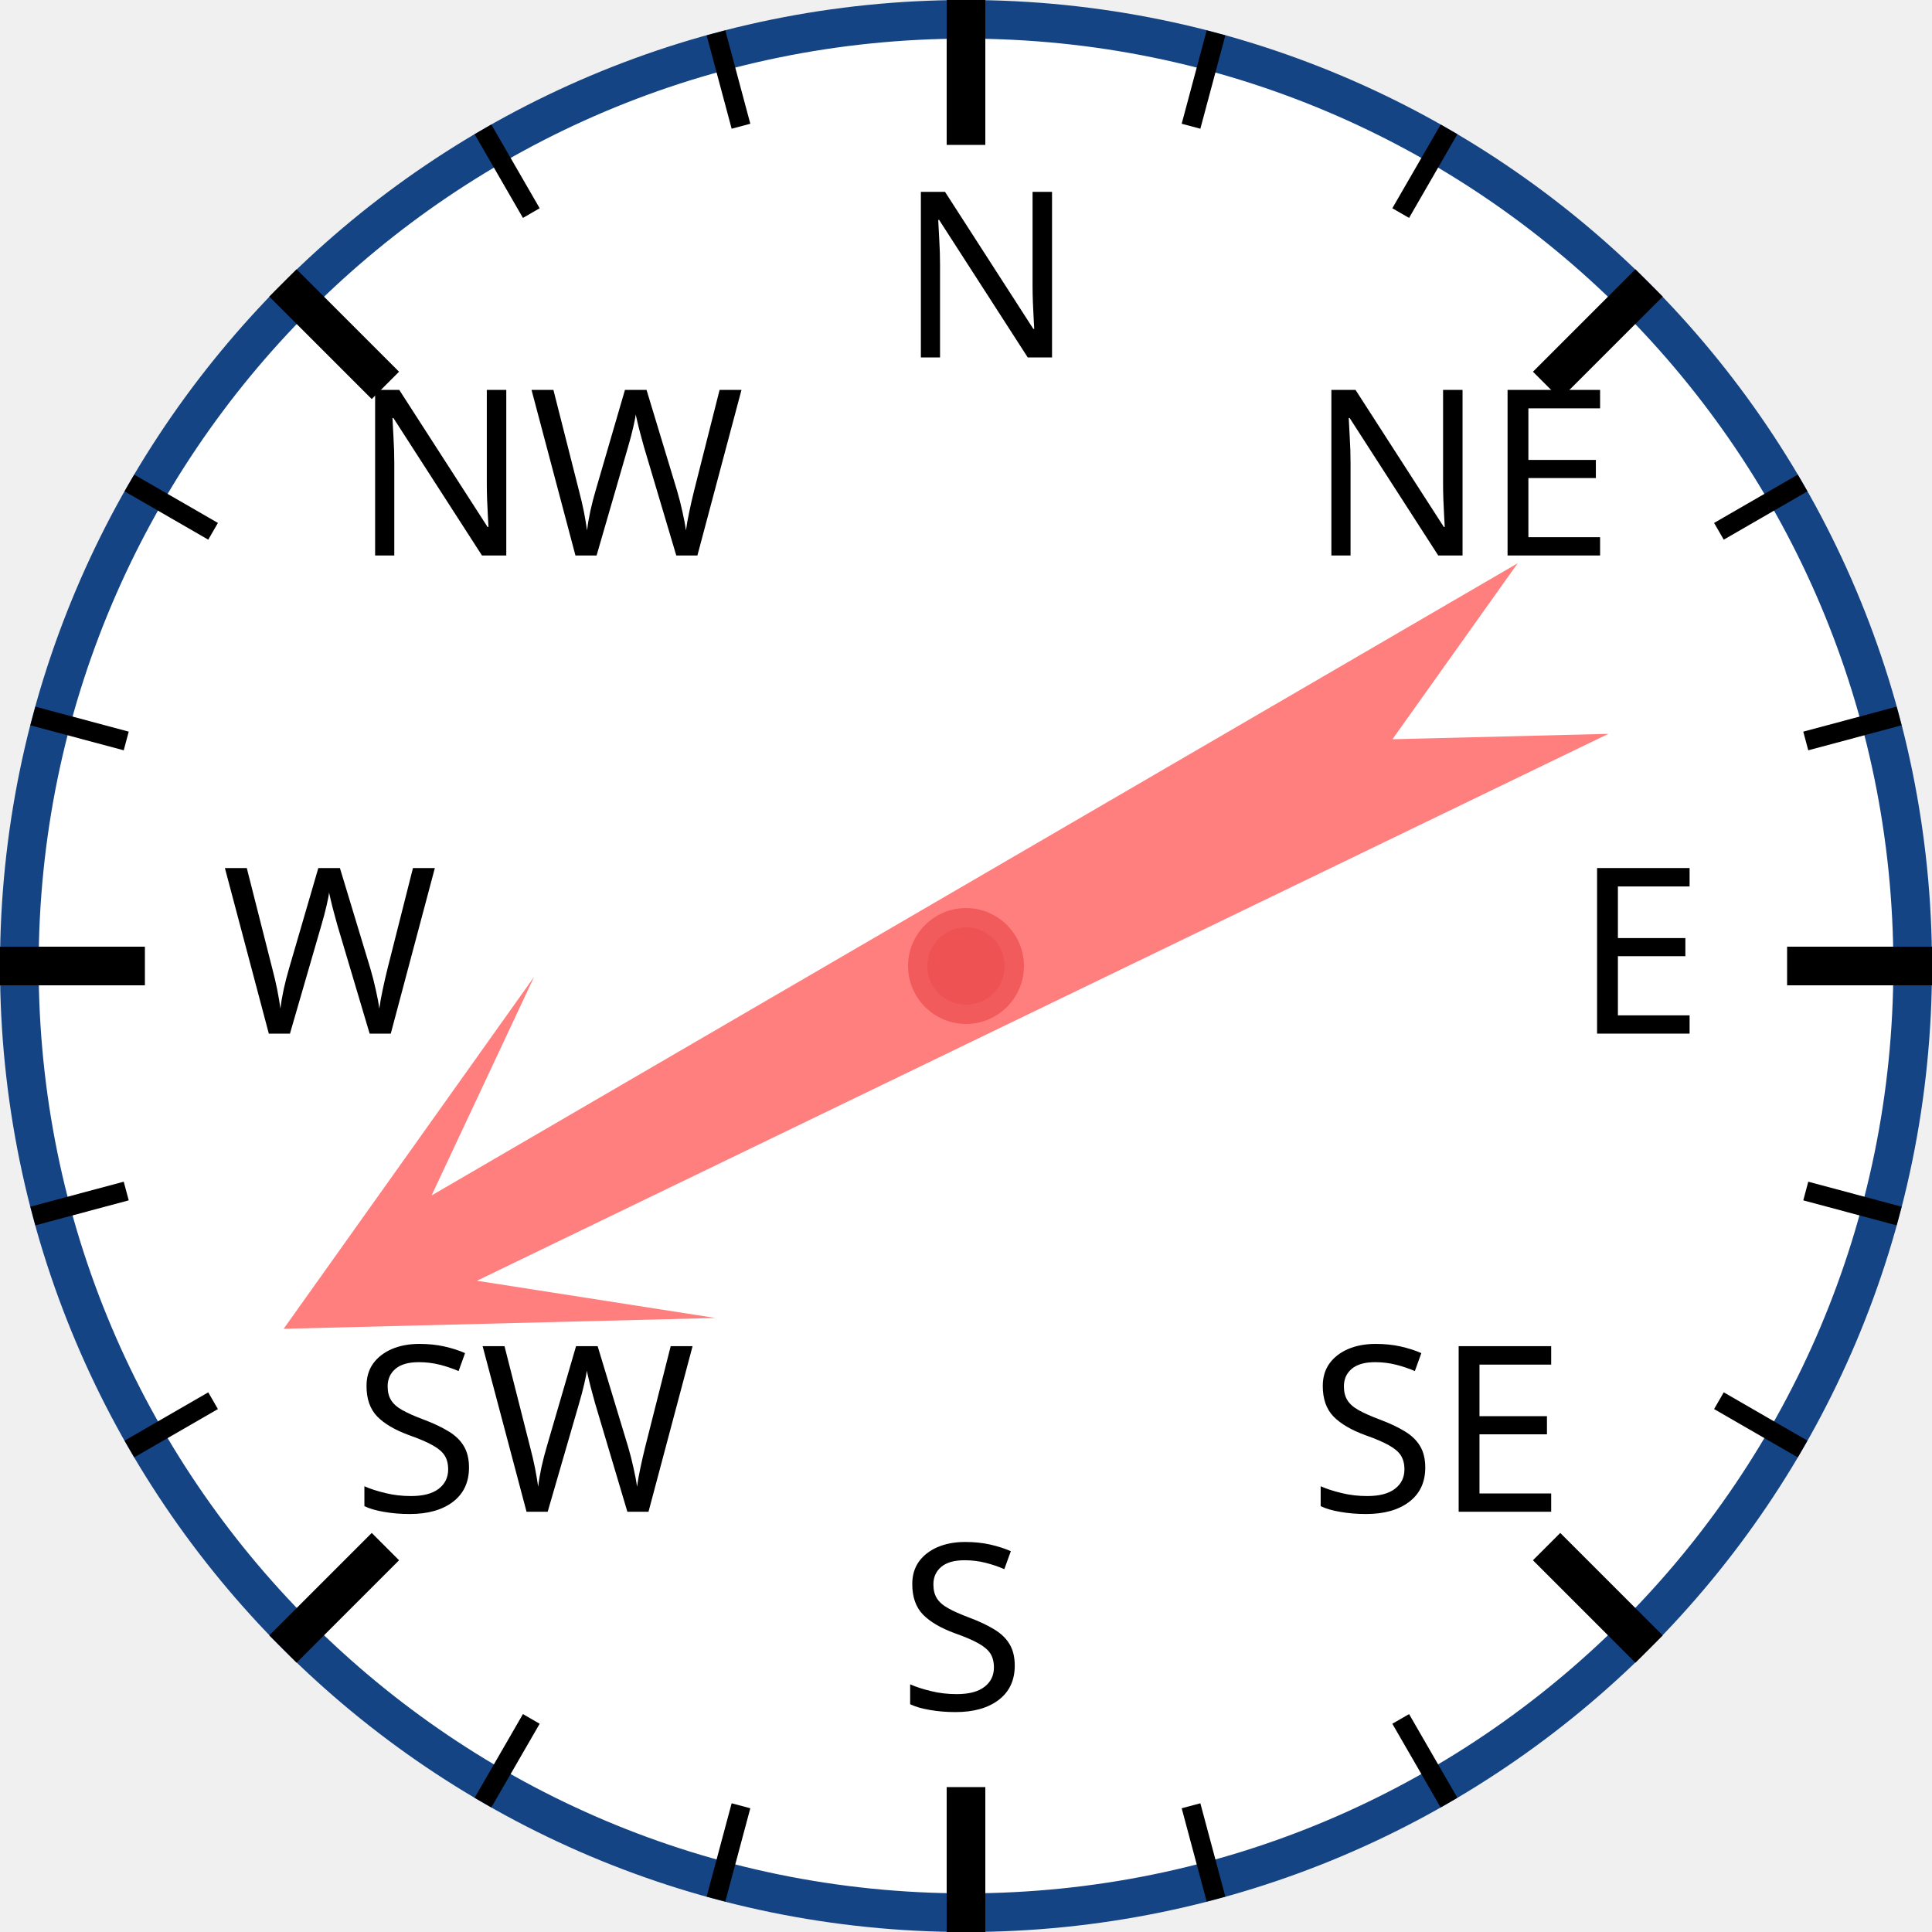
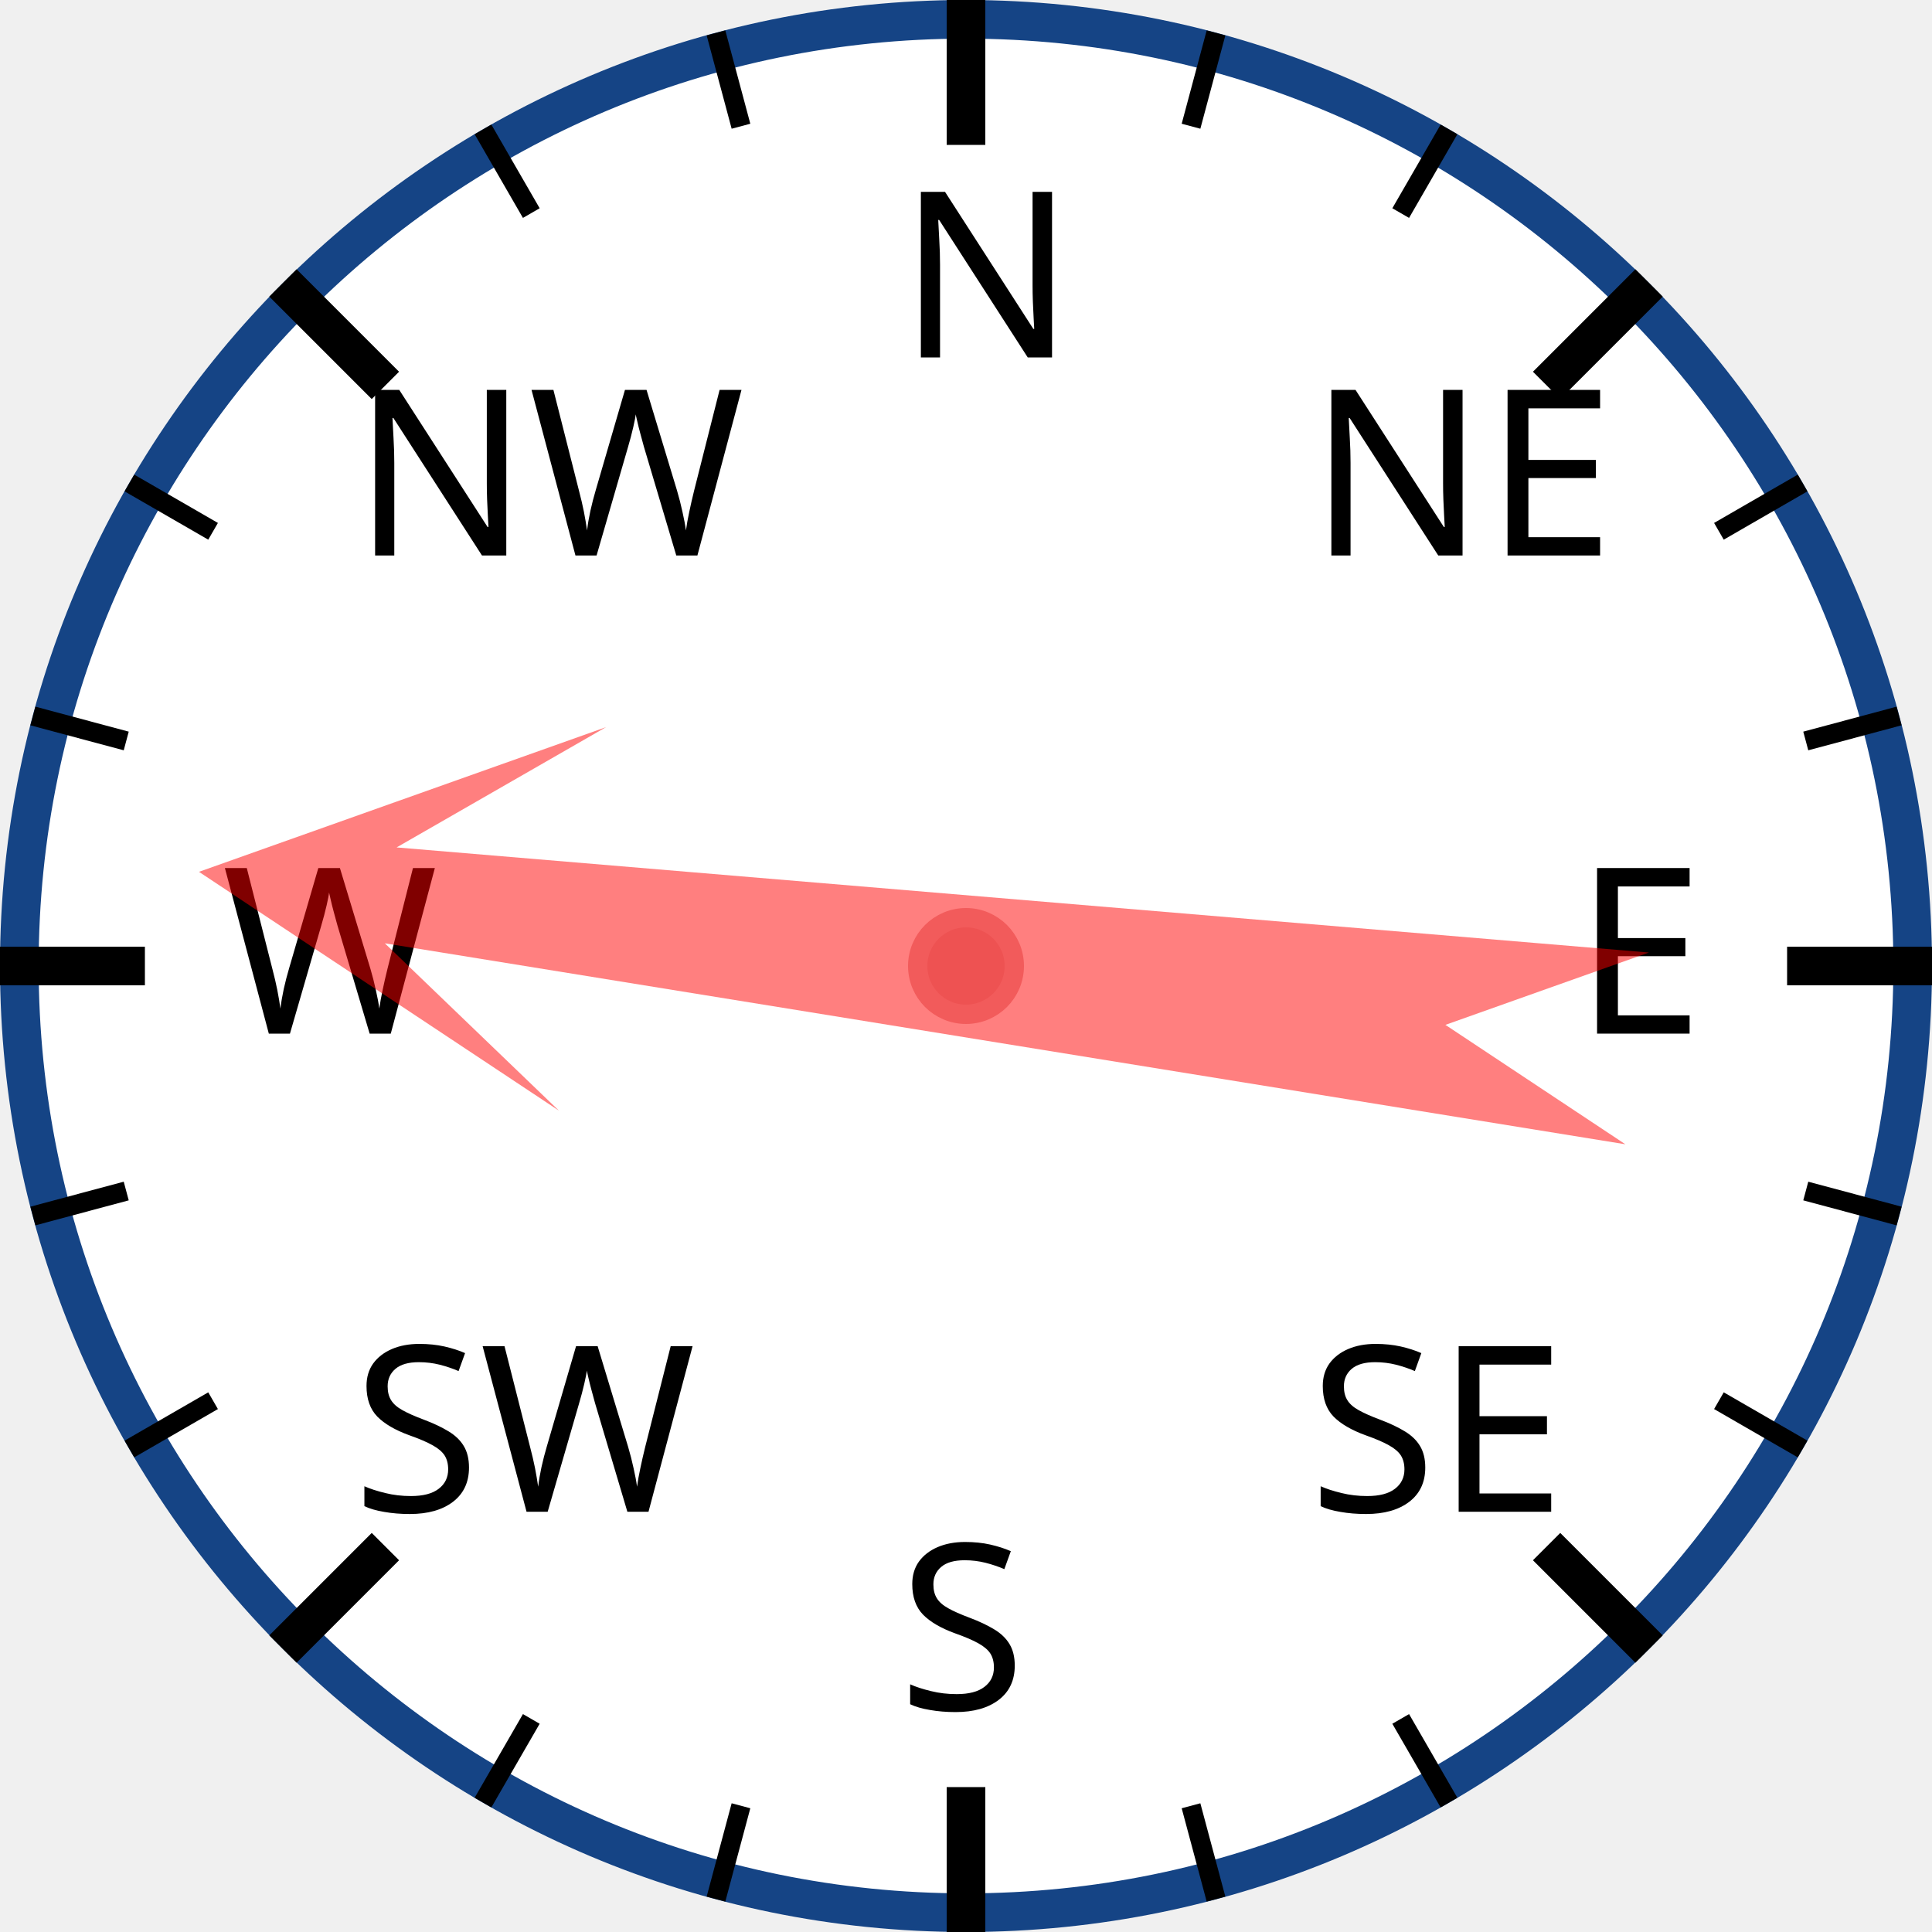
<svg xmlns="http://www.w3.org/2000/svg" width="120px" height="120px" viewBox="0 0 200 200">
  <circle cx="100" cy="100" r="98" style="fill: white; stroke: #154485; stroke-width: 4;" />
  <text x="93.0" y="37.0" style="font-family: sans-serif; font-size: 18pt;">N</text>
  <line x1="100.0" y1="0.0" x2="100.0" y2="15.0" style="stroke: black; stroke-width: 4;" />
  <line x1="74.118" y1="3.407" x2="76.706" y2="13.067" style="stroke: black; stroke-width: 2;" />
  <line x1="50" y1="13.397" x2="55" y2="22.058" style="stroke: black; stroke-width: 2;" />
  <text x="36.503" y="57.503" style="font-family: sans-serif; font-size: 18pt;">NW</text>
  <line x1="29.289" y1="29.289" x2="39.896" y2="39.896" style="stroke: black; stroke-width: 4;" />
  <line x1="13.397" y1="50" x2="22.058" y2="55" style="stroke: black; stroke-width: 2;" />
  <line x1="3.407" y1="74.118" x2="13.067" y2="76.706" style="stroke: black; stroke-width: 2;" />
  <text x="23.0" y="107.0" style="font-family: sans-serif; font-size: 18pt;">W</text>
  <line x1="0.0" y1="100.0" x2="15.0" y2="100.0" style="stroke: black; stroke-width: 4;" />
  <line x1="3.407" y1="125.882" x2="13.067" y2="123.294" style="stroke: black; stroke-width: 2;" />
  <line x1="13.397" y1="150" x2="22.058" y2="145" style="stroke: black; stroke-width: 2;" />
  <text x="36.503" y="156.497" style="font-family: sans-serif; font-size: 18pt;">SW</text>
  <line x1="29.289" y1="170.711" x2="39.896" y2="160.104" style="stroke: black; stroke-width: 4;" />
  <line x1="50" y1="186.603" x2="55" y2="177.942" style="stroke: black; stroke-width: 2;" />
  <line x1="74.118" y1="196.593" x2="76.706" y2="186.933" style="stroke: black; stroke-width: 2;" />
  <text x="93" y="177.0" style="font-family: sans-serif; font-size: 18pt;">S</text>
  <line x1="100" y1="200.0" x2="100" y2="185.0" style="stroke: black; stroke-width: 4;" />
  <line x1="125.882" y1="196.593" x2="123.294" y2="186.933" style="stroke: black; stroke-width: 2;" />
  <line x1="150.0" y1="186.603" x2="145.0" y2="177.942" style="stroke: black; stroke-width: 2;" />
  <text x="135.497" y="156.497" style="font-family: sans-serif; font-size: 18pt;">SE</text>
  <line x1="170.711" y1="170.711" x2="160.104" y2="160.104" style="stroke: black; stroke-width: 4;" />
  <line x1="186.603" y1="150" x2="177.942" y2="145" style="stroke: black; stroke-width: 2;" />
  <line x1="196.593" y1="125.882" x2="186.933" y2="123.294" style="stroke: black; stroke-width: 2;" />
  <text x="163.0" y="107" style="font-family: sans-serif; font-size: 18pt;">E</text>
  <line x1="200.0" y1="100" x2="185.0" y2="100" style="stroke: black; stroke-width: 4;" />
  <line x1="196.593" y1="74.118" x2="186.933" y2="76.706" style="stroke: black; stroke-width: 2;" />
  <line x1="186.603" y1="50" x2="177.942" y2="55" style="stroke: black; stroke-width: 2;" />
  <text x="135.497" y="57.503" style="font-family: sans-serif; font-size: 18pt;">NE</text>
  <line x1="170.711" y1="29.289" x2="160.104" y2="39.896" style="stroke: black; stroke-width: 4;" />
  <line x1="150" y1="13.397" x2="145" y2="22.058" style="stroke: black; stroke-width: 2;" />
  <line x1="125.882" y1="3.407" x2="123.294" y2="13.067" style="stroke: black; stroke-width: 2;" />
-   <polygon points="100 20 120 60 105 40 110 170 100 150 90 170 95 40 80 60" style="fill: red; fill-opacity: 0.5;" transform="rotate(242,100,100)" />
+   <polygon points="100 20 120 60 105 40 110 170 100 150 90 170 95 40 80 60" style="fill: red; fill-opacity: 0.5;" transform="rotate(277,100,100)" />
  <circle cx="100" cy="100" r="5" style="fill: #EE5252; stroke: #F25B5B; stroke-width: 2;" />
</svg>
